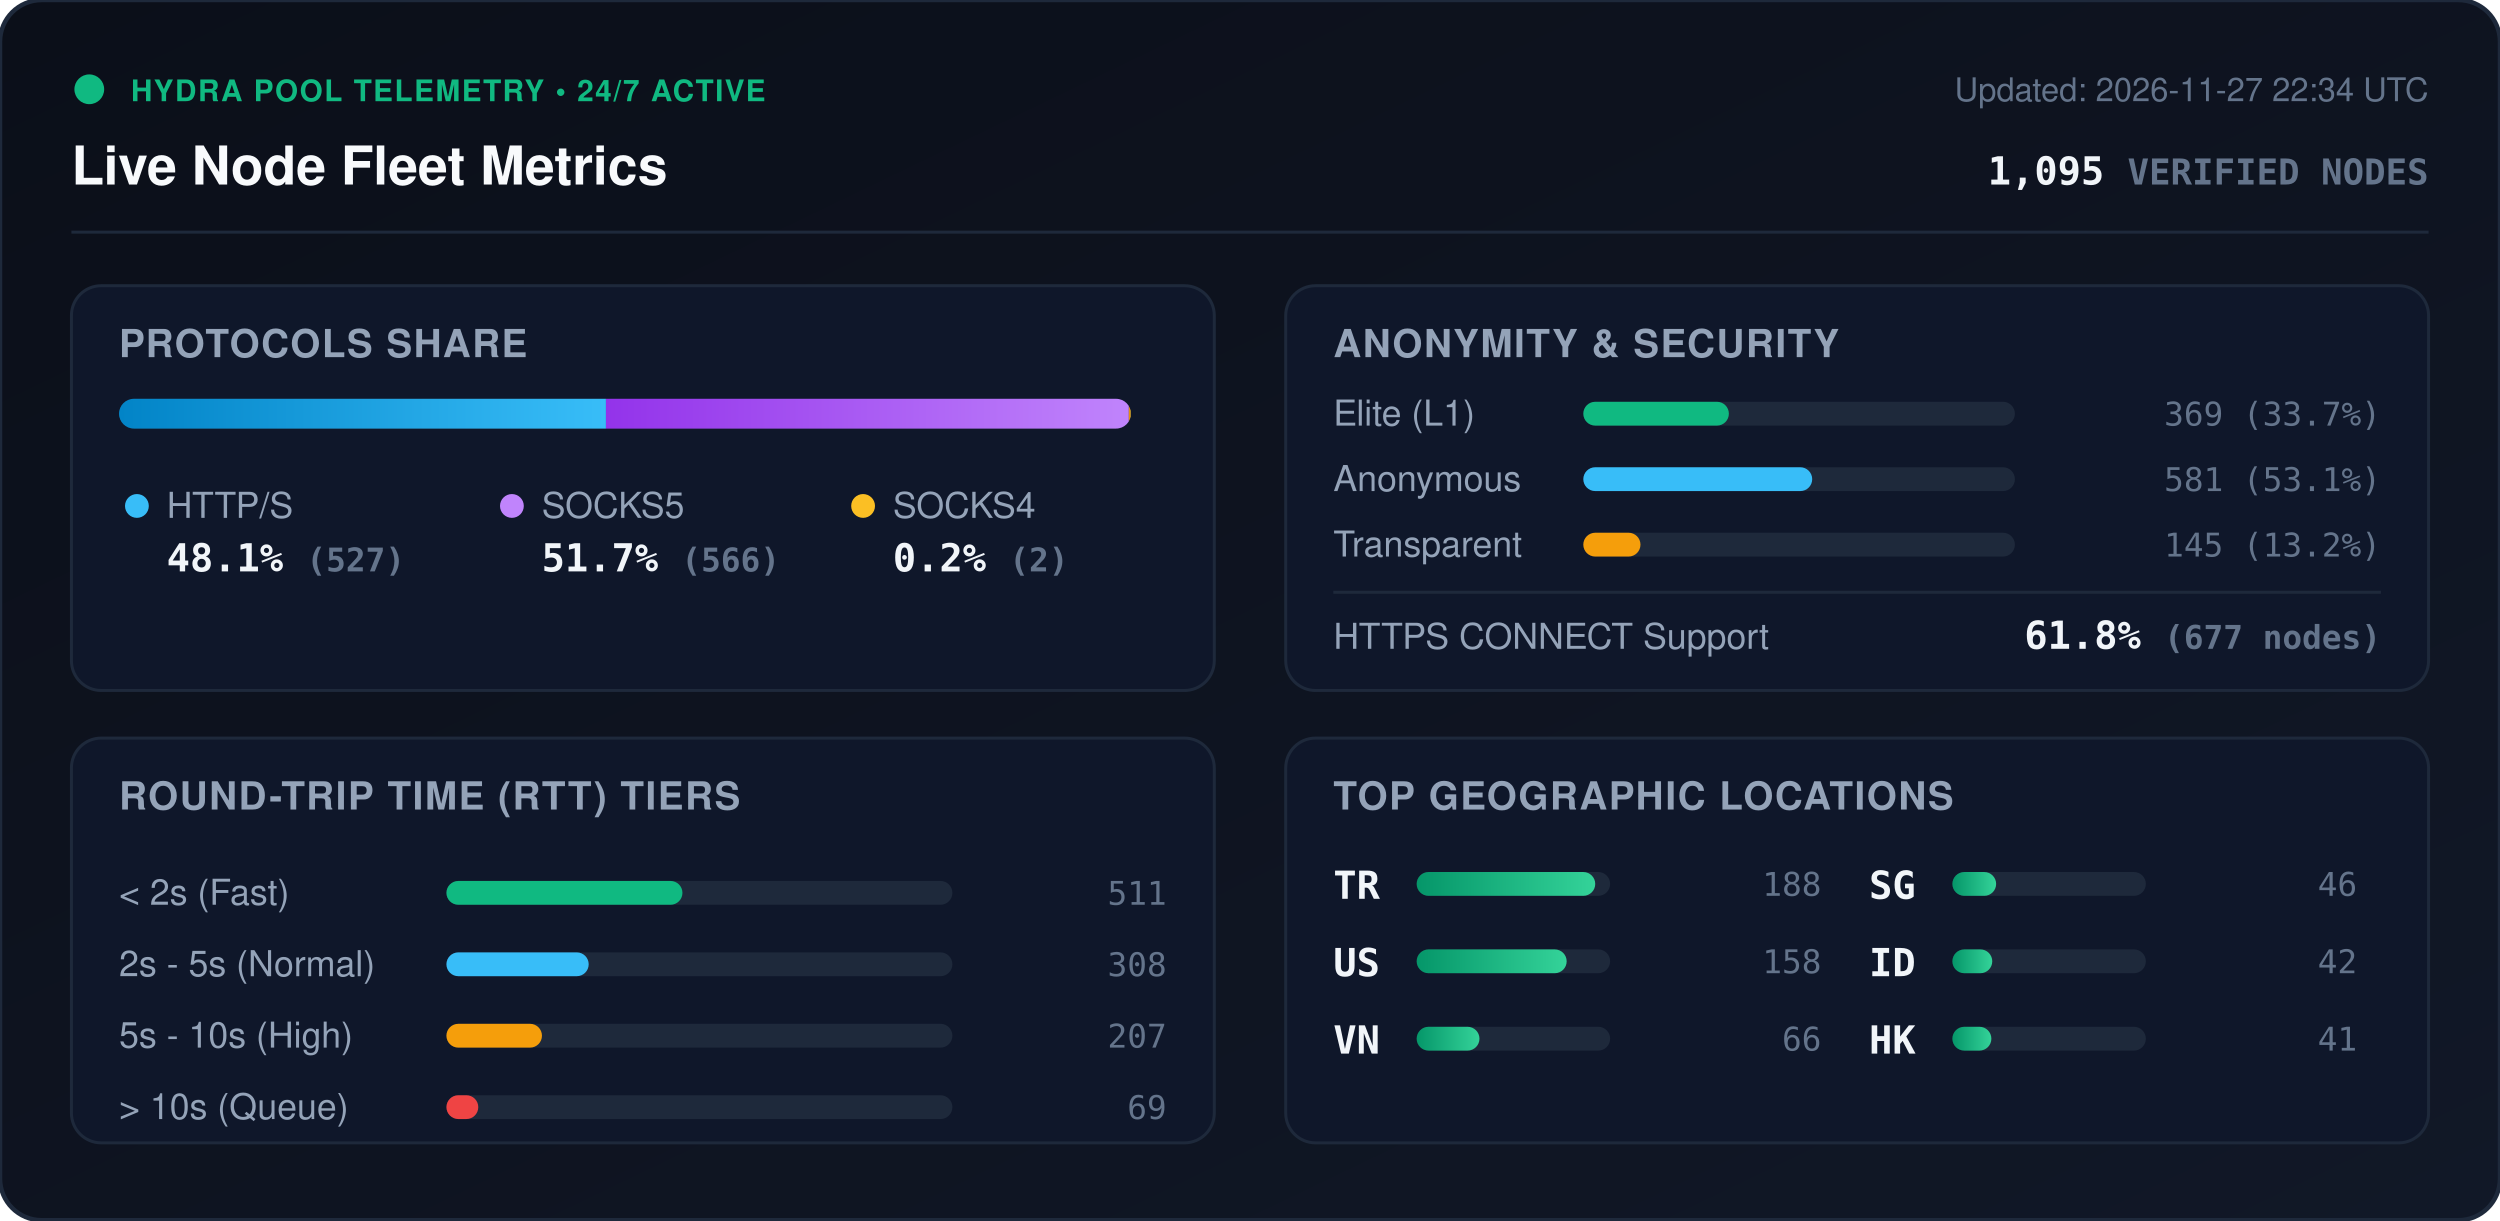
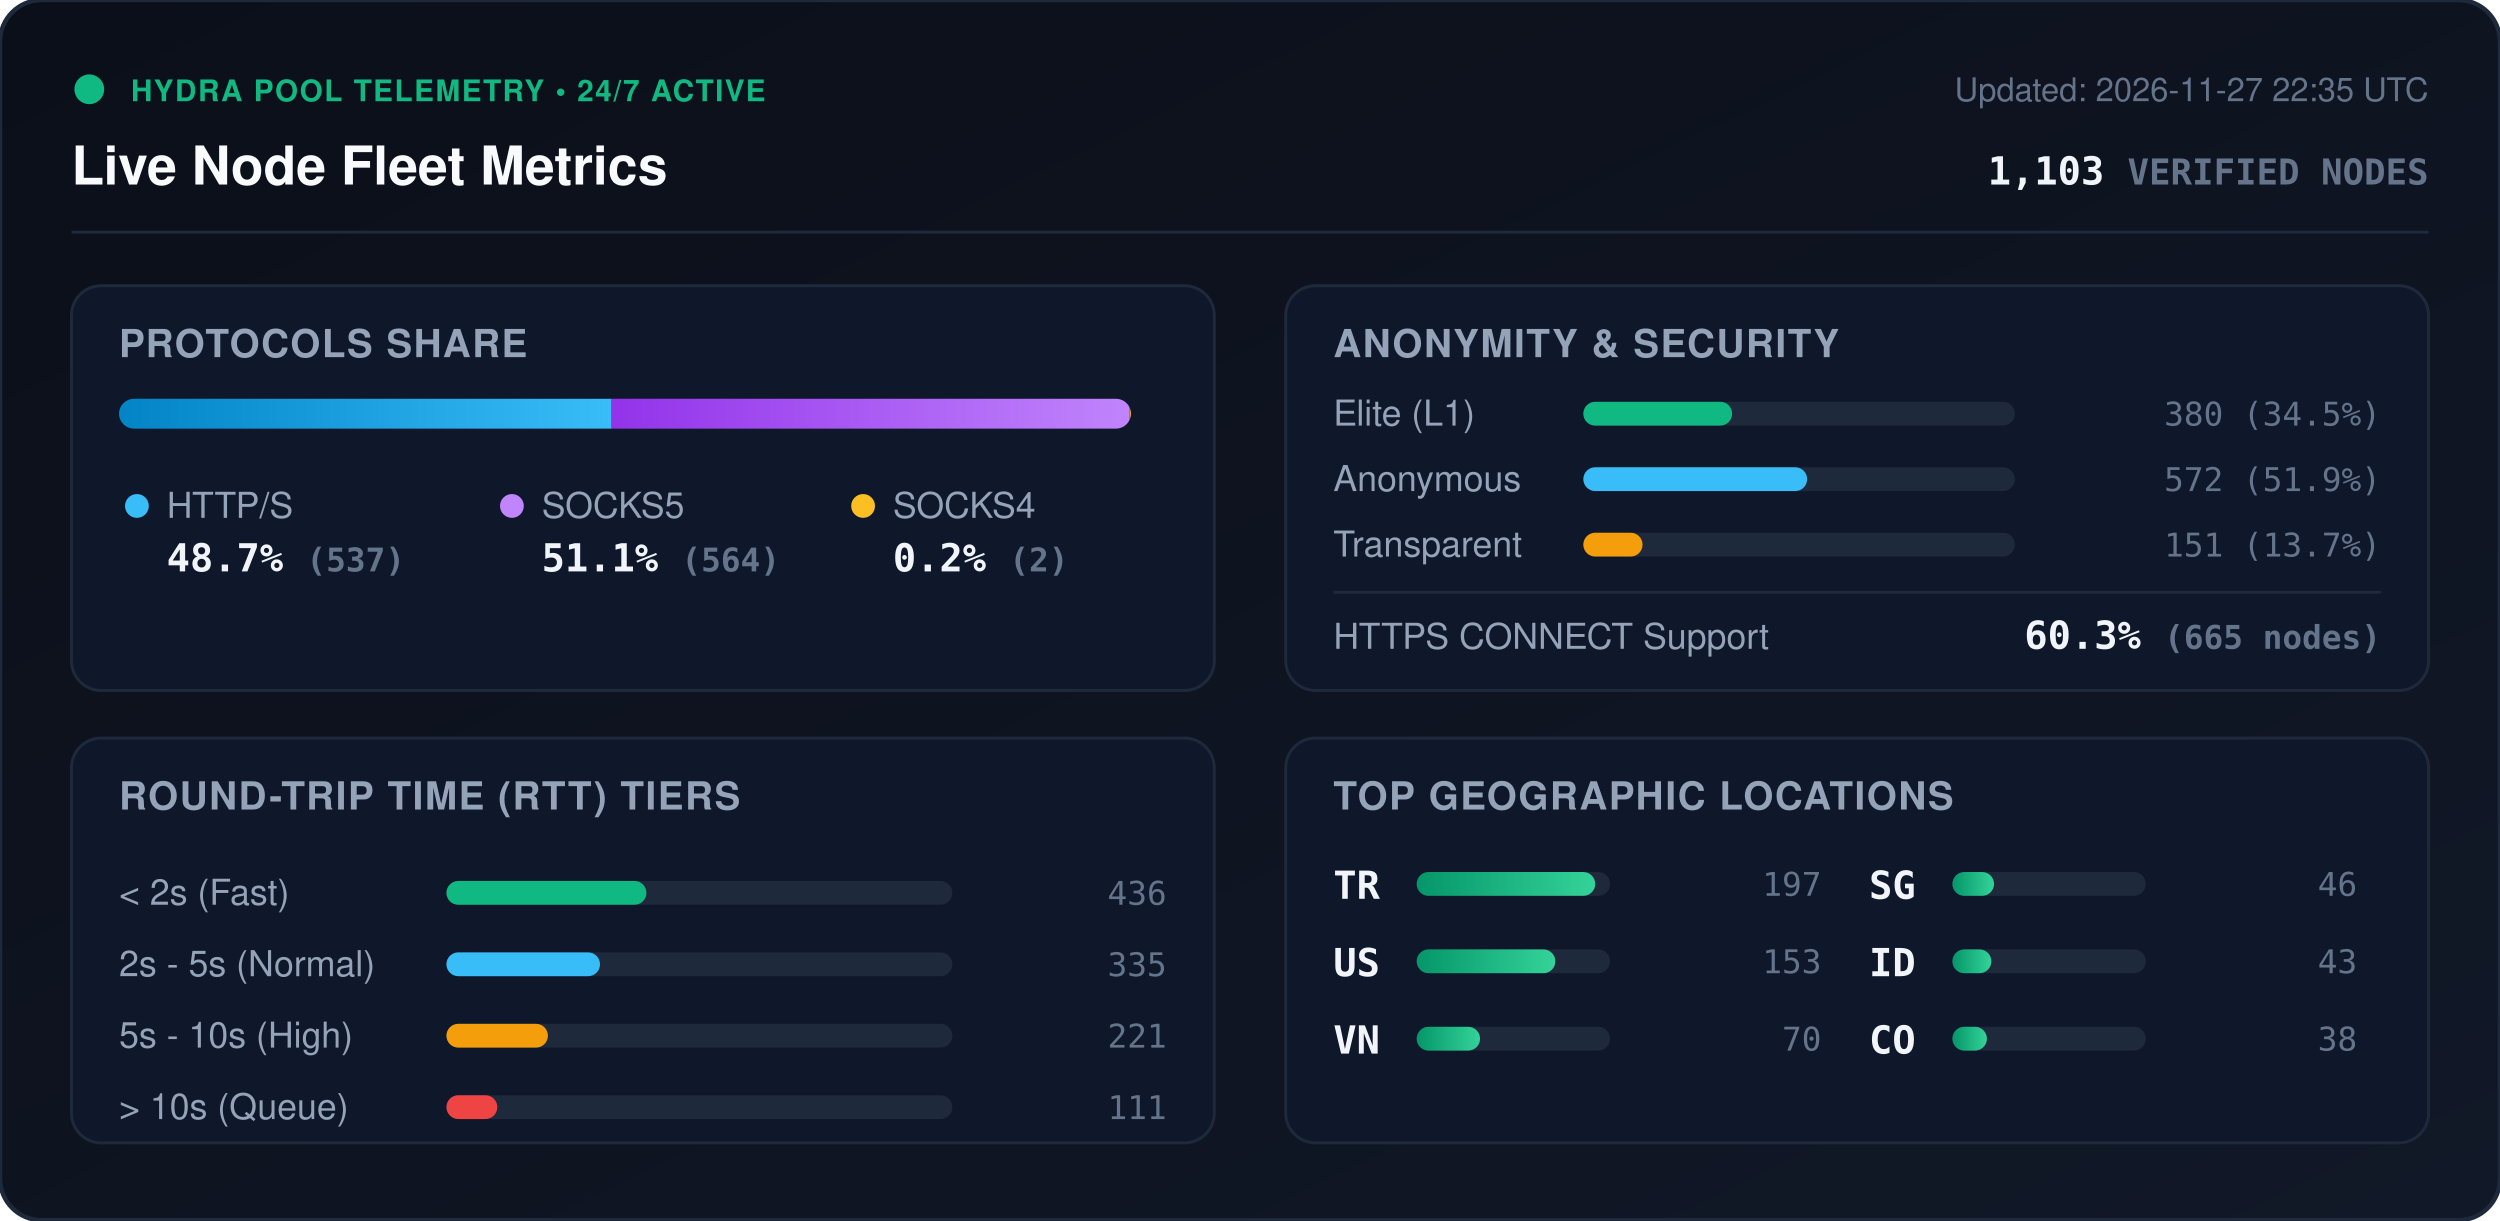
<svg xmlns="http://www.w3.org/2000/svg" viewBox="0 0 840 410" width="840" height="410" style="max-width: 100%; height: auto;">
  <defs>
    <linearGradient id="bg" x1="0%" y1="0%" x2="100%" y2="100%">
      <stop offset="0%" stop-color="#0b0f19" />
      <stop offset="100%" stop-color="#111827" />
    </linearGradient>
    <linearGradient id="bar-http" x1="0%" y1="0%" x2="100%" y2="0%">
      <stop offset="0%" stop-color="#0284c7" />
      <stop offset="100%" stop-color="#38bdf8" />
    </linearGradient>
    <linearGradient id="bar-socks5" x1="0%" y1="0%" x2="100%" y2="0%">
      <stop offset="0%" stop-color="#9333ea" />
      <stop offset="100%" stop-color="#c084fc" />
    </linearGradient>
    <linearGradient id="bar-socks4" x1="0%" y1="0%" x2="100%" y2="0%">
      <stop offset="0%" stop-color="#d97706" />
      <stop offset="100%" stop-color="#fbbf24" />
    </linearGradient>
    <linearGradient id="bar-green" x1="0%" y1="0%" x2="100%" y2="0%">
      <stop offset="0%" stop-color="#059669" />
      <stop offset="100%" stop-color="#34d399" />
    </linearGradient>
    <clipPath id="prog-track-clip">
      <rect width="340.0" height="10" rx="5" />
    </clipPath>
    <style>
      .title { font: 700 18px -apple-system, BlinkMacSystemFont, 'Segoe UI', Helvetica, Arial, sans-serif; fill: #f8fafc; }
      .sub { font: 500 11px -apple-system, BlinkMacSystemFont, 'Segoe UI', Helvetica, Arial, sans-serif; fill: #64748b; }
      .section-hdr { font: 600 13px -apple-system, BlinkMacSystemFont, 'Segoe UI', Helvetica, Arial, sans-serif; fill: #94a3b8; letter-spacing: 0.5px; }
      .metric-val { font: 700 13px -apple-system, BlinkMacSystemFont, 'Segoe UI', Helvetica, Arial, sans-serif; fill: #f1f5f9; }
      .metric-lbl { font: 500 12px -apple-system, BlinkMacSystemFont, 'Segoe UI', Helvetica, Arial, sans-serif; fill: #94a3b8; }
      .badge-txt { font: 700 10px -apple-system, BlinkMacSystemFont, 'Segoe UI', Helvetica, Arial, sans-serif; fill: #10b981; letter-spacing: 0.5px; }
      .mono { font-family: ui-monospace, SFMono-Regular, Menlo, Monaco, Consolas, monospace; }
      .pulse { animation: beacon 2s infinite ease-in-out; }
      @keyframes beacon { 0%, 100% { opacity: 1; } 50% { opacity: 0.35; } }
    </style>
  </defs>
  <rect width="840" height="410" rx="14" fill="url(#bg)" stroke="#1e293b" stroke-width="1.5" />
  <g transform="translate(24, 24)">
    <circle cx="6" cy="6" r="5" fill="#10b981" class="pulse" />
    <text x="20" y="10" class="badge-txt">HYDRA POOL TELEMETRY • 24/7 ACTIVE</text>
    <text x="0" y="38" class="title">Live Node Fleet Metrics</text>
-     <text x="792" y="10" text-anchor="end" class="sub">Updated: 2026-11-27 22:34 UTC</text>
-     <text x="792" y="38" text-anchor="end" class="metric-val mono" fill="#38bdf8">1,095 <tspan font-size="12" fill="#64748b">VERIFIED NODES</tspan>
+     <text x="792" y="10" text-anchor="end" class="sub">Updated: 2026-11-27 22:35 UTC</text>
+     <text x="792" y="38" text-anchor="end" class="metric-val mono" fill="#38bdf8">1,103 <tspan font-size="12" fill="#64748b">VERIFIED NODES</tspan>
    </text>
  </g>
  <line x1="24" y1="78" x2="816" y2="78" stroke="#1e293b" stroke-width="1" />
  <g transform="translate(24, 96)">
    <rect width="384" height="136" rx="10" fill="#0f172a" stroke="#1e293b" />
    <text x="16" y="24" class="section-hdr">PROTOCOLS SHARE</text>
    <g transform="translate(16, 38)">
      <rect width="340.0" height="10" rx="5" fill="#1e293b" />
      <g clip-path="url(#prog-track-clip)">
-         <rect x="0" width="163.6" height="10" fill="url(#bar-http)" />
-         <rect x="163.6" width="175.7" height="10" fill="url(#bar-socks5)" />
-         <rect x="339.3" width="0.6" height="10" fill="url(#bar-socks4)" />
+         <rect x="0" width="165.5" height="10" fill="url(#bar-http)" />
+         <rect x="165.5" width="173.9" height="10" fill="url(#bar-socks5)" />
+         <rect x="339.4" width="0.6" height="10" fill="url(#bar-socks4)" />
      </g>
    </g>
    <g transform="translate(16, 68)">
      <circle cx="6" cy="6" r="4" fill="#38bdf8" />
      <text x="16" y="10" class="metric-lbl">HTTP/S</text>
-       <text x="16" y="28" class="metric-val mono">48.1% <tspan font-size="11" fill="#64748b">(527)</tspan>
+       <text x="16" y="28" class="metric-val mono">48.7% <tspan font-size="11" fill="#64748b">(537)</tspan>
      </text>
      <circle cx="132" cy="6" r="4" fill="#c084fc" />
      <text x="142" y="10" class="metric-lbl">SOCKS5</text>
-       <text x="142" y="28" class="metric-val mono">51.7% <tspan font-size="11" fill="#64748b">(566)</tspan>
+       <text x="142" y="28" class="metric-val mono">51.1% <tspan font-size="11" fill="#64748b">(564)</tspan>
      </text>
      <circle cx="250" cy="6" r="4" fill="#fbbf24" />
      <text x="260" y="10" class="metric-lbl">SOCKS4</text>
      <text x="260" y="28" class="metric-val mono">0.2% <tspan font-size="11" fill="#64748b">(2)</tspan>
      </text>
    </g>
  </g>
  <g transform="translate(432, 96)">
    <rect width="384" height="136" rx="10" fill="#0f172a" stroke="#1e293b" />
    <text x="16" y="24" class="section-hdr">ANONYMITY &amp; SECURITY</text>
    <text x="16" y="47" class="metric-lbl">Elite (L1)</text>
    <rect x="100" y="39" width="145.0" height="8" rx="4" fill="#1e293b" />
-     <rect x="100" y="39" width="48.9" height="8" rx="4" fill="#10b981" />
-     <text x="368" y="47" text-anchor="end" class="mono sub" fill="#e2e8f0">369 (33.7%)</text>
+     <rect x="100" y="39" width="50.0" height="8" rx="4" fill="#10b981" />
+     <text x="368" y="47" text-anchor="end" class="mono sub" fill="#e2e8f0">380 (34.5%)</text>
    <text x="16" y="69" class="metric-lbl">Anonymous</text>
    <rect x="100" y="61" width="145.0" height="8" rx="4" fill="#1e293b" />
-     <rect x="100" y="61" width="76.9" height="8" rx="4" fill="#38bdf8" />
-     <text x="368" y="69" text-anchor="end" class="mono sub" fill="#e2e8f0">581 (53.1%)</text>
+     <rect x="100" y="61" width="75.2" height="8" rx="4" fill="#38bdf8" />
+     <text x="368" y="69" text-anchor="end" class="mono sub" fill="#e2e8f0">572 (51.9%)</text>
    <text x="16" y="91" class="metric-lbl">Transparent</text>
    <rect x="100" y="83" width="145.0" height="8" rx="4" fill="#1e293b" />
-     <rect x="100" y="83" width="19.2" height="8" rx="4" fill="#f59e0b" />
-     <text x="368" y="91" text-anchor="end" class="mono sub" fill="#e2e8f0">145 (13.2%)</text>
+     <rect x="100" y="83" width="19.9" height="8" rx="4" fill="#f59e0b" />
+     <text x="368" y="91" text-anchor="end" class="mono sub" fill="#e2e8f0">151 (13.7%)</text>
    <line x1="16" y1="103" x2="368" y2="103" stroke="#1e293b" stroke-width="1" />
    <text x="16" y="122" class="metric-lbl">HTTPS CONNECT Support</text>
-     <text x="368" y="122" text-anchor="end" class="metric-val mono" fill="#34d399">61.8% <tspan font-size="11" fill="#64748b">(677 nodes)</tspan>
+     <text x="368" y="122" text-anchor="end" class="metric-val mono" fill="#34d399">60.3% <tspan font-size="11" fill="#64748b">(665 nodes)</tspan>
    </text>
  </g>
  <g transform="translate(24, 248)">
    <rect width="384" height="136" rx="10" fill="#0f172a" stroke="#1e293b" />
    <text x="16" y="24" class="section-hdr">ROUND-TRIP TIME (RTT) TIERS</text>
    <g transform="translate(16, 42)">
      <text x="0" y="14" class="metric-lbl">&lt; 2s (Fast)</text>
      <rect x="110" y="6" width="170" height="8" rx="4" fill="#1e293b" />
-       <rect x="110" y="6" width="79.3" height="8" rx="4" fill="#10b981" />
-       <text x="352" y="14" text-anchor="end" class="mono sub">511</text>
+       <rect x="110" y="6" width="67.2" height="8" rx="4" fill="#10b981" />
+       <text x="352" y="14" text-anchor="end" class="mono sub">436</text>
      <text x="0" y="38" class="metric-lbl">2s - 5s (Normal)</text>
      <rect x="110" y="30" width="170" height="8" rx="4" fill="#1e293b" />
-       <rect x="110" y="30" width="47.8" height="8" rx="4" fill="#38bdf8" />
-       <text x="352" y="38" text-anchor="end" class="mono sub">308</text>
+       <rect x="110" y="30" width="51.6" height="8" rx="4" fill="#38bdf8" />
+       <text x="352" y="38" text-anchor="end" class="mono sub">335</text>
      <text x="0" y="62" class="metric-lbl">5s - 10s (High)</text>
      <rect x="110" y="54" width="170" height="8" rx="4" fill="#1e293b" />
-       <rect x="110" y="54" width="32.1" height="8" rx="4" fill="#f59e0b" />
-       <text x="352" y="62" text-anchor="end" class="mono sub">207</text>
+       <rect x="110" y="54" width="34.1" height="8" rx="4" fill="#f59e0b" />
+       <text x="352" y="62" text-anchor="end" class="mono sub">221</text>
      <text x="0" y="86" class="metric-lbl">&gt; 10s (Queue)</text>
      <rect x="110" y="78" width="170" height="8" rx="4" fill="#1e293b" />
-       <rect x="110" y="78" width="10.7" height="8" rx="4" fill="#ef4444" />
-       <text x="352" y="86" text-anchor="end" class="mono sub">69</text>
+       <rect x="110" y="78" width="17.1" height="8" rx="4" fill="#ef4444" />
+       <text x="352" y="86" text-anchor="end" class="mono sub">111</text>
    </g>
  </g>
  <g transform="translate(432, 248)">
    <rect width="384" height="136" rx="10" fill="#0f172a" stroke="#1e293b" />
    <text x="16" y="24" class="section-hdr">TOP GEOGRAPHIC LOCATIONS</text>
    <g transform="translate(16, 42)">
      <g transform="translate(0, 0)">
        <text x="0" y="12" class="mono metric-val" font-size="12">TR</text>
        <rect x="28" y="3" width="65" height="8" rx="4" fill="#1e293b" />
        <rect x="28" y="3" width="60.0" height="8" rx="4" fill="url(#bar-green)" />
-         <text x="164" y="11" text-anchor="end" class="mono sub">188</text>
+         <text x="164" y="11" text-anchor="end" class="mono sub">197</text>
      </g>
      <g transform="translate(0, 26)">
        <text x="0" y="12" class="mono metric-val" font-size="12">US</text>
        <rect x="28" y="3" width="65" height="8" rx="4" fill="#1e293b" />
-         <rect x="28" y="3" width="50.4" height="8" rx="4" fill="url(#bar-green)" />
-         <text x="164" y="11" text-anchor="end" class="mono sub">158</text>
+         <rect x="28" y="3" width="46.6" height="8" rx="4" fill="url(#bar-green)" />
+         <text x="164" y="11" text-anchor="end" class="mono sub">153</text>
      </g>
      <g transform="translate(0, 52)">
        <text x="0" y="12" class="mono metric-val" font-size="12">VN</text>
        <rect x="28" y="3" width="65" height="8" rx="4" fill="#1e293b" />
-         <rect x="28" y="3" width="21.1" height="8" rx="4" fill="url(#bar-green)" />
-         <text x="164" y="11" text-anchor="end" class="mono sub">66</text>
+         <rect x="28" y="3" width="21.3" height="8" rx="4" fill="url(#bar-green)" />
+         <text x="164" y="11" text-anchor="end" class="mono sub">70</text>
      </g>
      <g transform="translate(180, 0)">
        <text x="0" y="12" class="mono metric-val" font-size="12">SG</text>
        <rect x="28" y="3" width="65" height="8" rx="4" fill="#1e293b" />
-         <rect x="28" y="3" width="14.7" height="8" rx="4" fill="url(#bar-green)" />
+         <rect x="28" y="3" width="14.0" height="8" rx="4" fill="url(#bar-green)" />
        <text x="164" y="11" text-anchor="end" class="mono sub">46</text>
      </g>
      <g transform="translate(180, 26)">
        <text x="0" y="12" class="mono metric-val" font-size="12">ID</text>
        <rect x="28" y="3" width="65" height="8" rx="4" fill="#1e293b" />
-         <rect x="28" y="3" width="13.4" height="8" rx="4" fill="url(#bar-green)" />
-         <text x="164" y="11" text-anchor="end" class="mono sub">42</text>
+         <rect x="28" y="3" width="13.1" height="8" rx="4" fill="url(#bar-green)" />
+         <text x="164" y="11" text-anchor="end" class="mono sub">43</text>
      </g>
      <g transform="translate(180, 52)">
-         <text x="0" y="12" class="mono metric-val" font-size="12">HK</text>
+         <text x="0" y="12" class="mono metric-val" font-size="12">CO</text>
        <rect x="28" y="3" width="65" height="8" rx="4" fill="#1e293b" />
-         <rect x="28" y="3" width="13.1" height="8" rx="4" fill="url(#bar-green)" />
-         <text x="164" y="11" text-anchor="end" class="mono sub">41</text>
+         <rect x="28" y="3" width="11.6" height="8" rx="4" fill="url(#bar-green)" />
+         <text x="164" y="11" text-anchor="end" class="mono sub">38</text>
      </g>
    </g>
  </g>
</svg>
